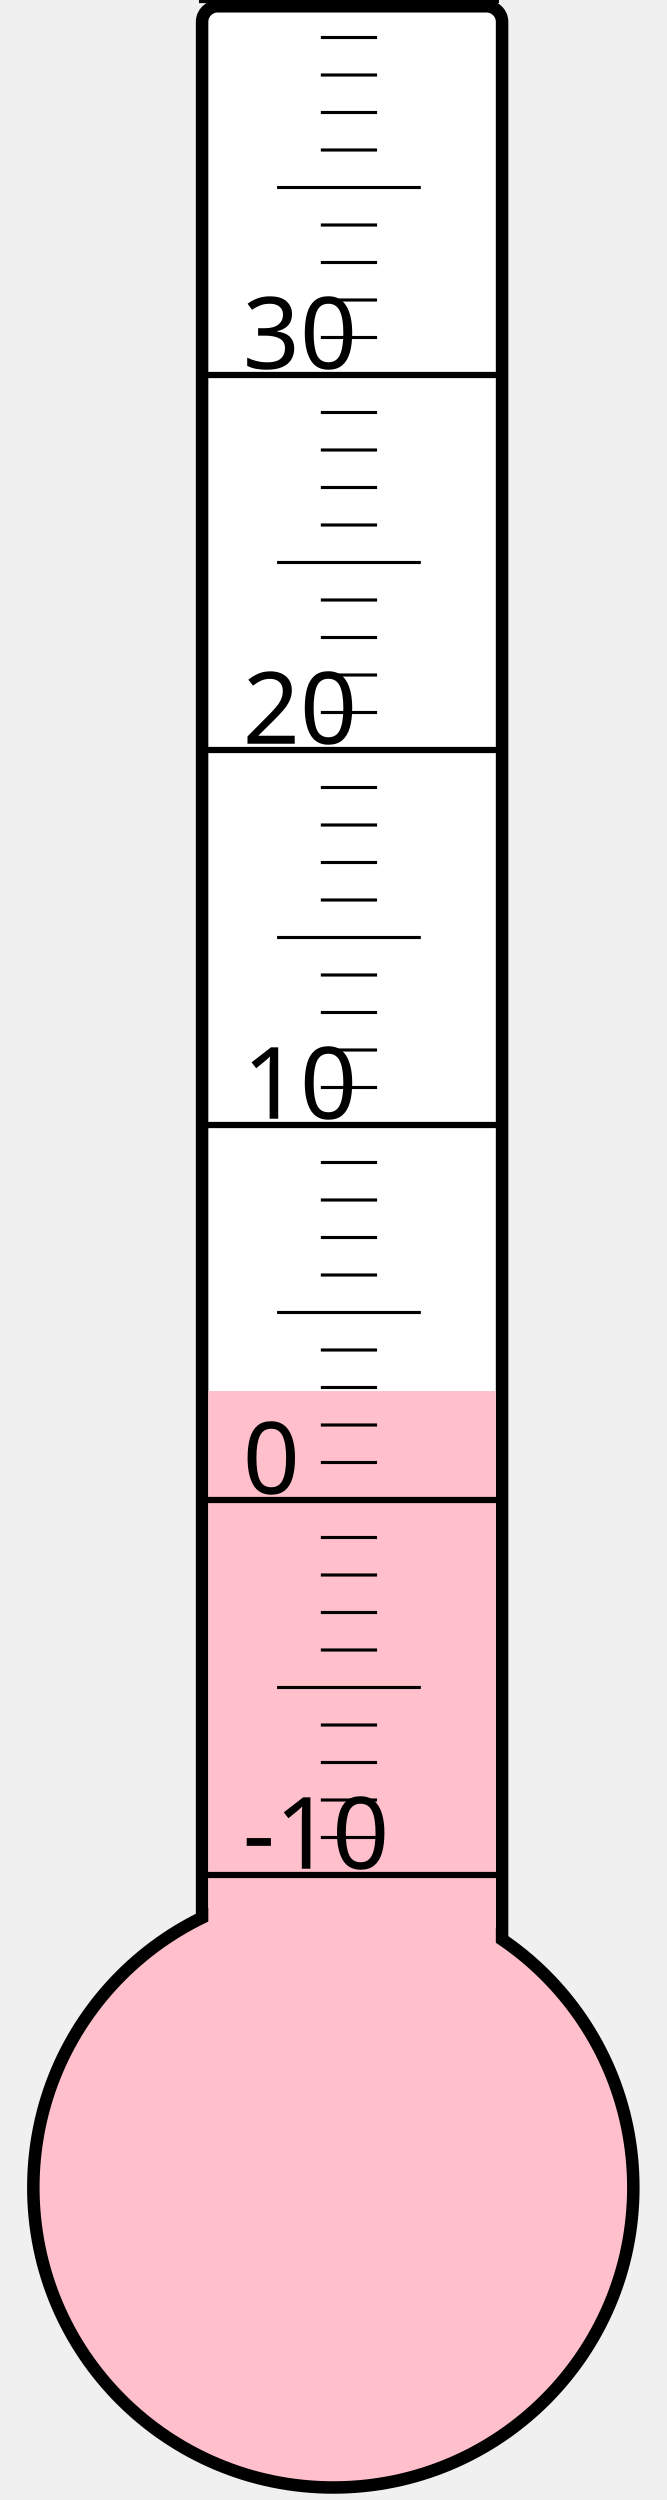
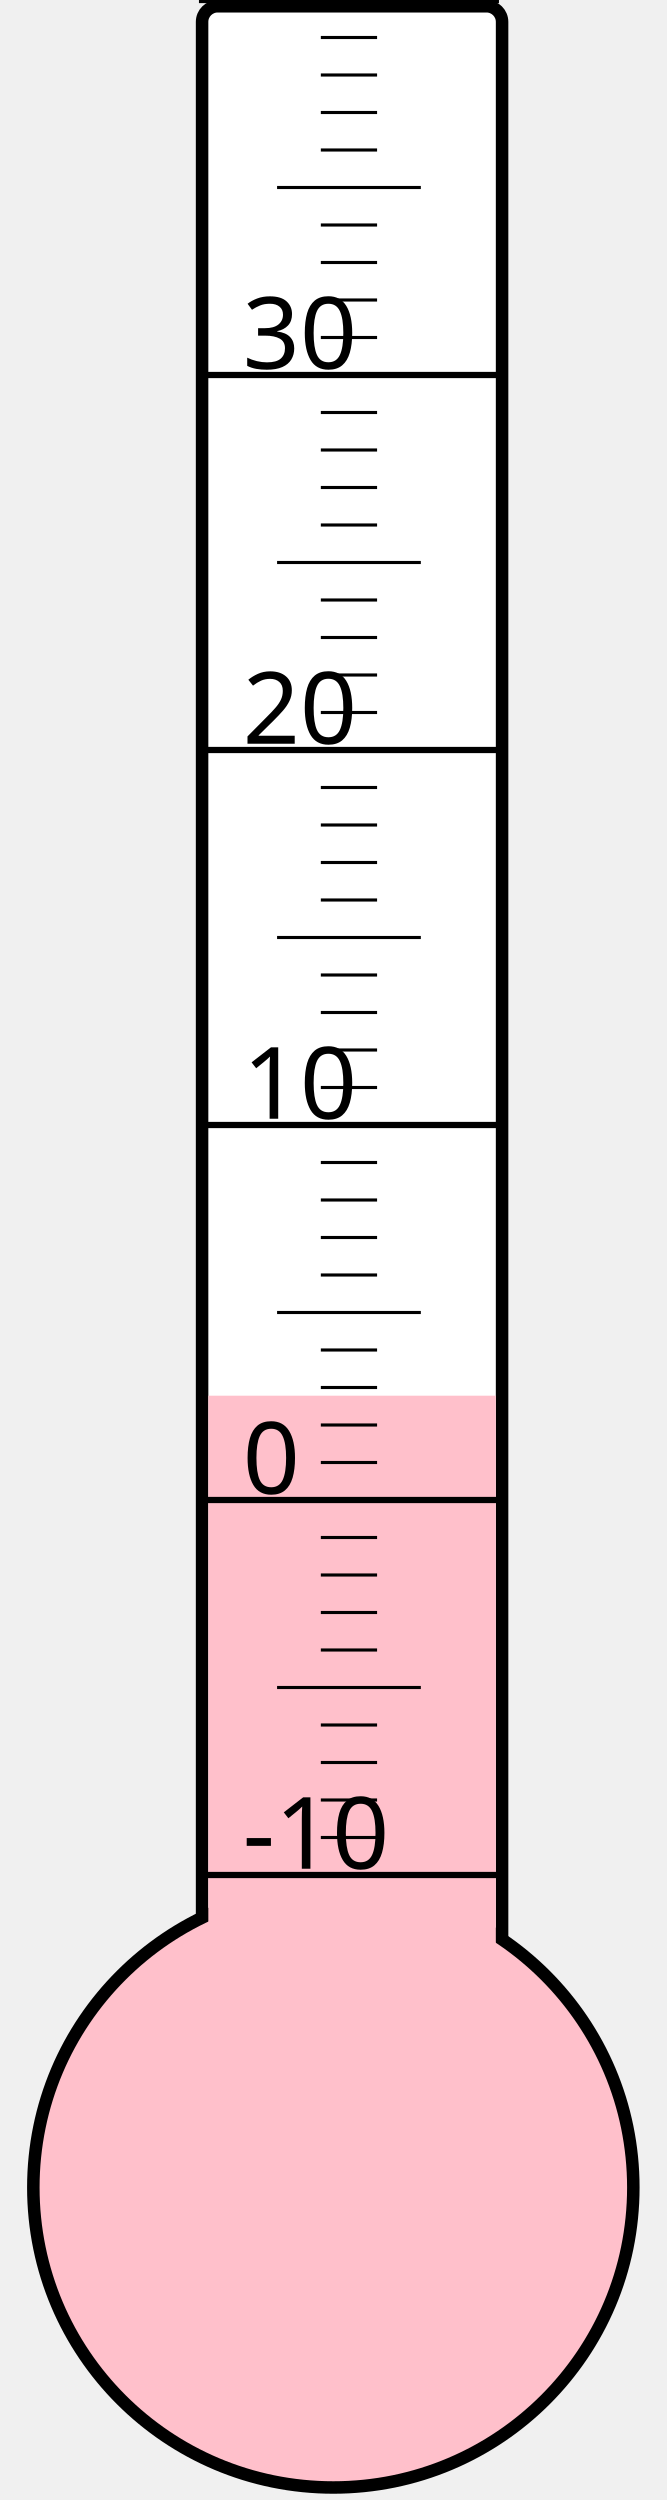
<svg xmlns="http://www.w3.org/2000/svg" width="40px" height="150px" viewBox="0 0 200 800">
  <rect width="200" height="800" x="0" y="0" style="fill: #ffffeb; fill-opacity: 0;" />
  <rect width="96" height="680" x="58" y="2" rx="5" ry="5" style="fill: white; fill-opacity: 1; stroke: black; stroke-width: 4;" />
  <circle cx="100" cy="700" r="96" style="fill: pink; stroke: black; stroke-width: 4;" />
-   <rect width="92" height="254.875" x="60" y="445.125" style="fill: pink; fill-opacity: 1; stroke-width: 0;" />
+   <rect width="92" height="253.375" x="60" y="446.625" style="fill: pink; fill-opacity: 1; stroke-width: 0;" />
  <text x="71" y="598" style="font-family: sans-serif; font-size: 24pt;">-10</text>
  <text x="71" y="478" style="font-family: sans-serif; font-size: 24pt;">0</text>
  <text x="71" y="358" style="font-family: sans-serif; font-size: 24pt;">10</text>
  <text x="71" y="238" style="font-family: sans-serif; font-size: 24pt;">20</text>
  <text x="71" y="118" style="font-family: sans-serif; font-size: 24pt;">30</text>
  <g style="stroke: black;">
    <line x1="57" y1="600" x2="153" y2="600" style="stroke-width: 2;" />
    <line x1="96" y1="588" x2="114" y2="588" style="stroke-width: 1;" />
    <line x1="96" y1="576" x2="114" y2="576" style="stroke-width: 1;" />
    <line x1="96" y1="564" x2="114" y2="564" style="stroke-width: 1;" />
    <line x1="96" y1="552" x2="114" y2="552" style="stroke-width: 1;" />
    <line x1="82" y1="540" x2="128" y2="540" style="stroke-width: 1;" />
    <line x1="96" y1="528" x2="114" y2="528" style="stroke-width: 1;" />
    <line x1="96" y1="516" x2="114" y2="516" style="stroke-width: 1;" />
    <line x1="96" y1="504" x2="114" y2="504" style="stroke-width: 1;" />
    <line x1="96" y1="492" x2="114" y2="492" style="stroke-width: 1;" />
    <line x1="57" y1="480" x2="153" y2="480" style="stroke-width: 2;" />
    <line x1="96" y1="468" x2="114" y2="468" style="stroke-width: 1;" />
    <line x1="96" y1="456" x2="114" y2="456" style="stroke-width: 1;" />
    <line x1="96" y1="444" x2="114" y2="444" style="stroke-width: 1;" />
    <line x1="96" y1="432" x2="114" y2="432" style="stroke-width: 1;" />
    <line x1="82" y1="420" x2="128" y2="420" style="stroke-width: 1;" />
    <line x1="96" y1="408" x2="114" y2="408" style="stroke-width: 1;" />
    <line x1="96" y1="396" x2="114" y2="396" style="stroke-width: 1;" />
    <line x1="96" y1="384" x2="114" y2="384" style="stroke-width: 1;" />
    <line x1="96" y1="372" x2="114" y2="372" style="stroke-width: 1;" />
    <line x1="57" y1="360" x2="153" y2="360" style="stroke-width: 2;" />
    <line x1="96" y1="348" x2="114" y2="348" style="stroke-width: 1;" />
    <line x1="96" y1="336" x2="114" y2="336" style="stroke-width: 1;" />
    <line x1="96" y1="324" x2="114" y2="324" style="stroke-width: 1;" />
    <line x1="96" y1="312" x2="114" y2="312" style="stroke-width: 1;" />
    <line x1="82" y1="300" x2="128" y2="300" style="stroke-width: 1;" />
    <line x1="96" y1="288" x2="114" y2="288" style="stroke-width: 1;" />
    <line x1="96" y1="276" x2="114" y2="276" style="stroke-width: 1;" />
    <line x1="96" y1="264" x2="114" y2="264" style="stroke-width: 1;" />
    <line x1="96" y1="252" x2="114" y2="252" style="stroke-width: 1;" />
    <line x1="57" y1="240" x2="153" y2="240" style="stroke-width: 2;" />
    <line x1="96" y1="228" x2="114" y2="228" style="stroke-width: 1;" />
    <line x1="96" y1="216" x2="114" y2="216" style="stroke-width: 1;" />
    <line x1="96" y1="204" x2="114" y2="204" style="stroke-width: 1;" />
    <line x1="96" y1="192" x2="114" y2="192" style="stroke-width: 1;" />
    <line x1="82" y1="180" x2="128" y2="180" style="stroke-width: 1;" />
    <line x1="96" y1="168" x2="114" y2="168" style="stroke-width: 1;" />
    <line x1="96" y1="156" x2="114" y2="156" style="stroke-width: 1;" />
    <line x1="96" y1="144" x2="114" y2="144" style="stroke-width: 1;" />
    <line x1="96" y1="132" x2="114" y2="132" style="stroke-width: 1;" />
    <line x1="57" y1="120" x2="153" y2="120" style="stroke-width: 2;" />
    <line x1="96" y1="108" x2="114" y2="108" style="stroke-width: 1;" />
    <line x1="96" y1="96" x2="114" y2="96" style="stroke-width: 1;" />
    <line x1="96" y1="84" x2="114" y2="84" style="stroke-width: 1;" />
    <line x1="96" y1="72" x2="114" y2="72" style="stroke-width: 1;" />
    <line x1="82" y1="60" x2="128" y2="60" style="stroke-width: 1;" />
    <line x1="96" y1="48" x2="114" y2="48" style="stroke-width: 1;" />
    <line x1="96" y1="36" x2="114" y2="36" style="stroke-width: 1;" />
    <line x1="96" y1="24" x2="114" y2="24" style="stroke-width: 1;" />
    <line x1="96" y1="12" x2="114" y2="12" style="stroke-width: 1;" />
    <line x1="57" y1="0" x2="153" y2="0" style="stroke-width: 2;" />
  </g>
</svg>
